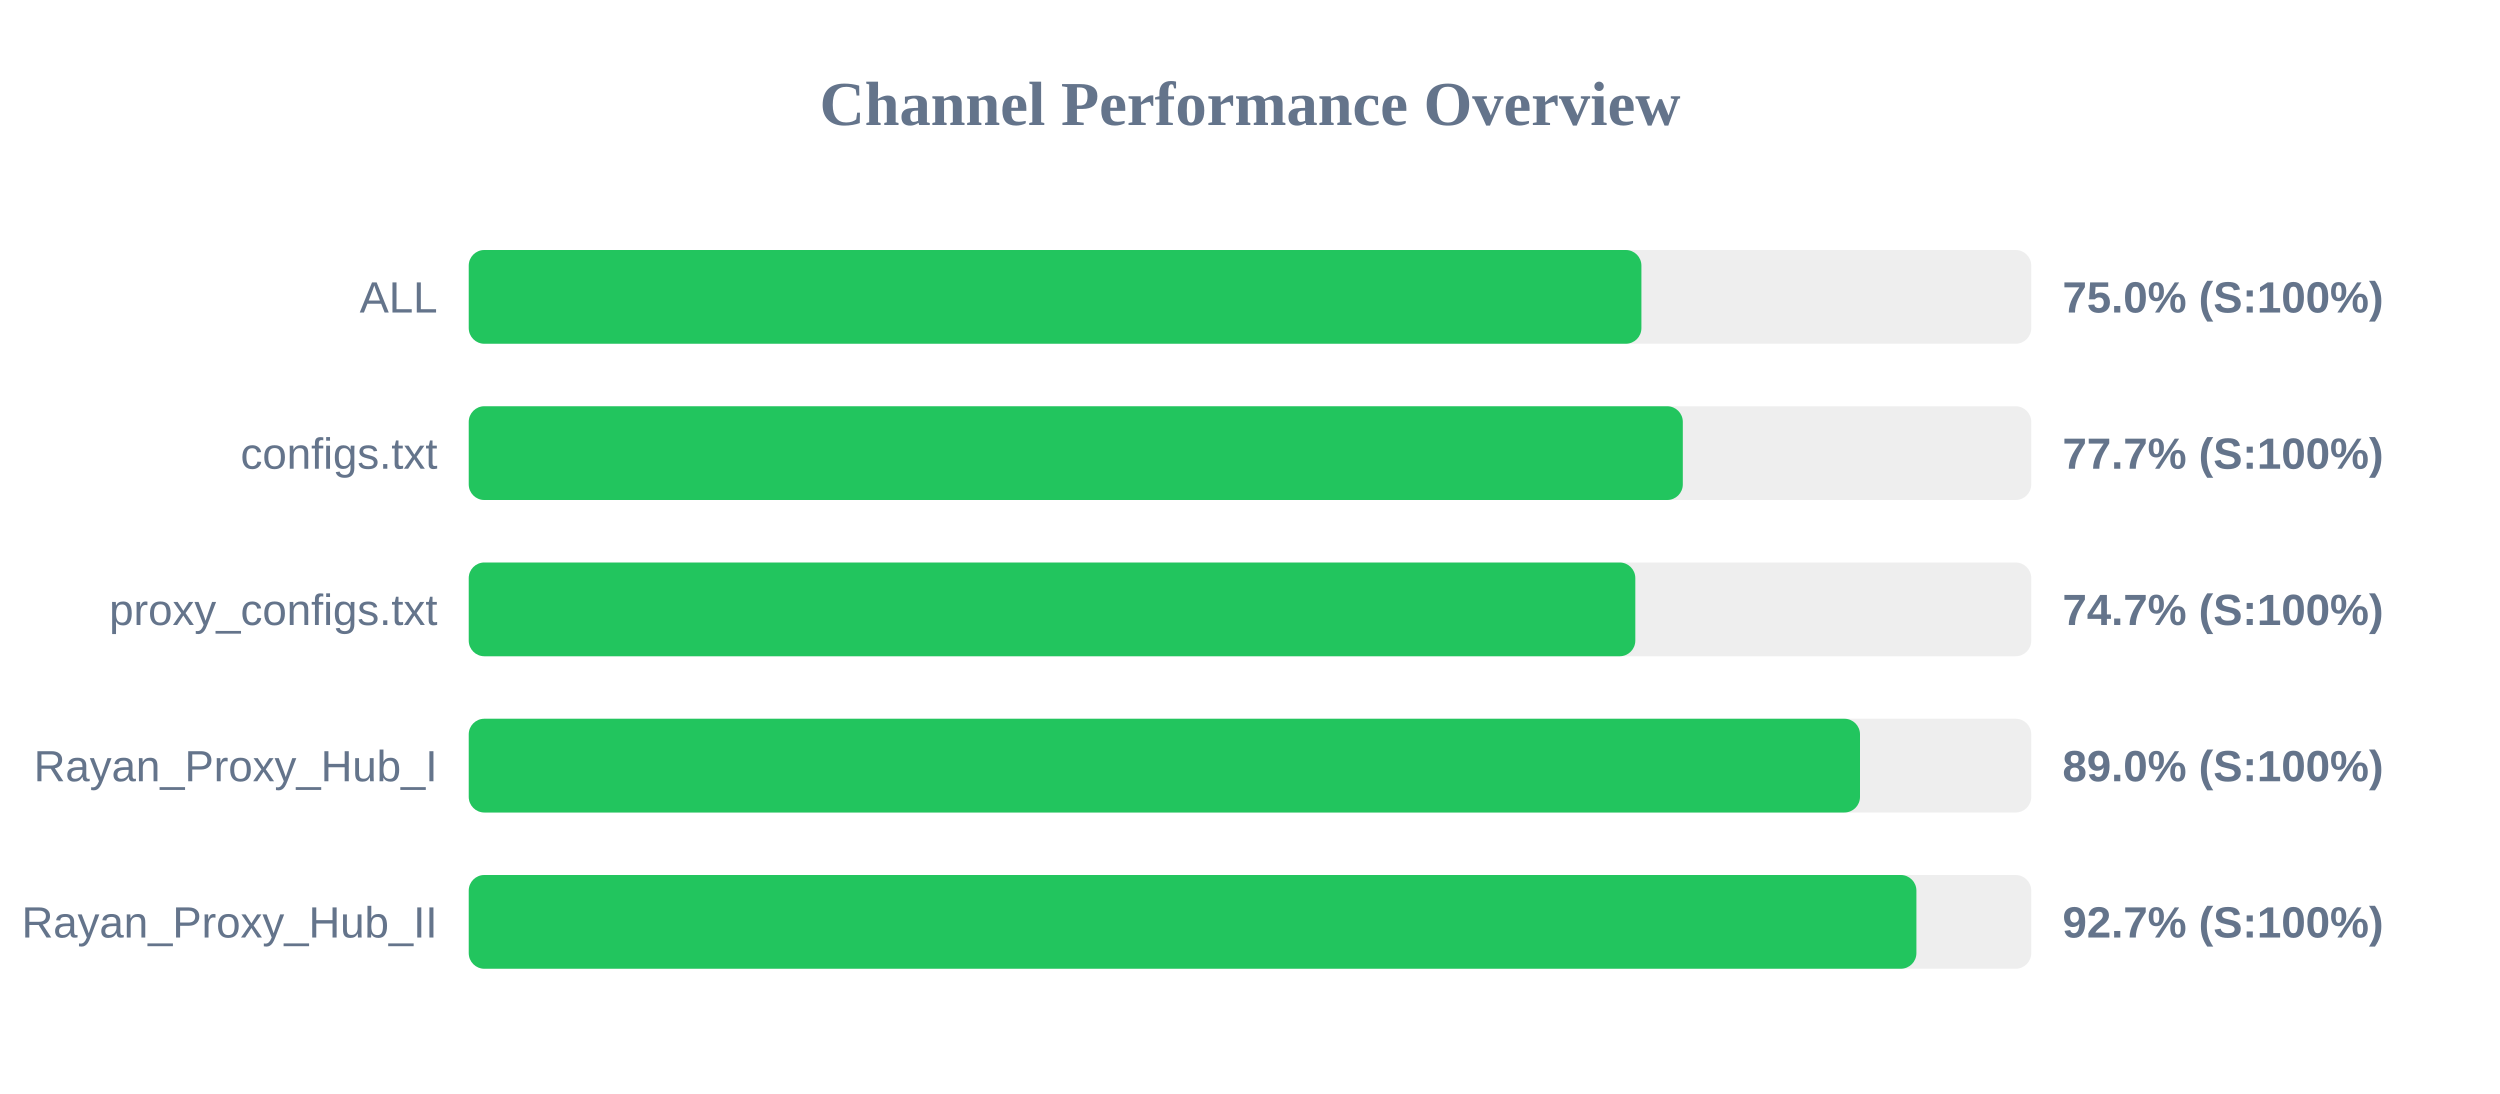
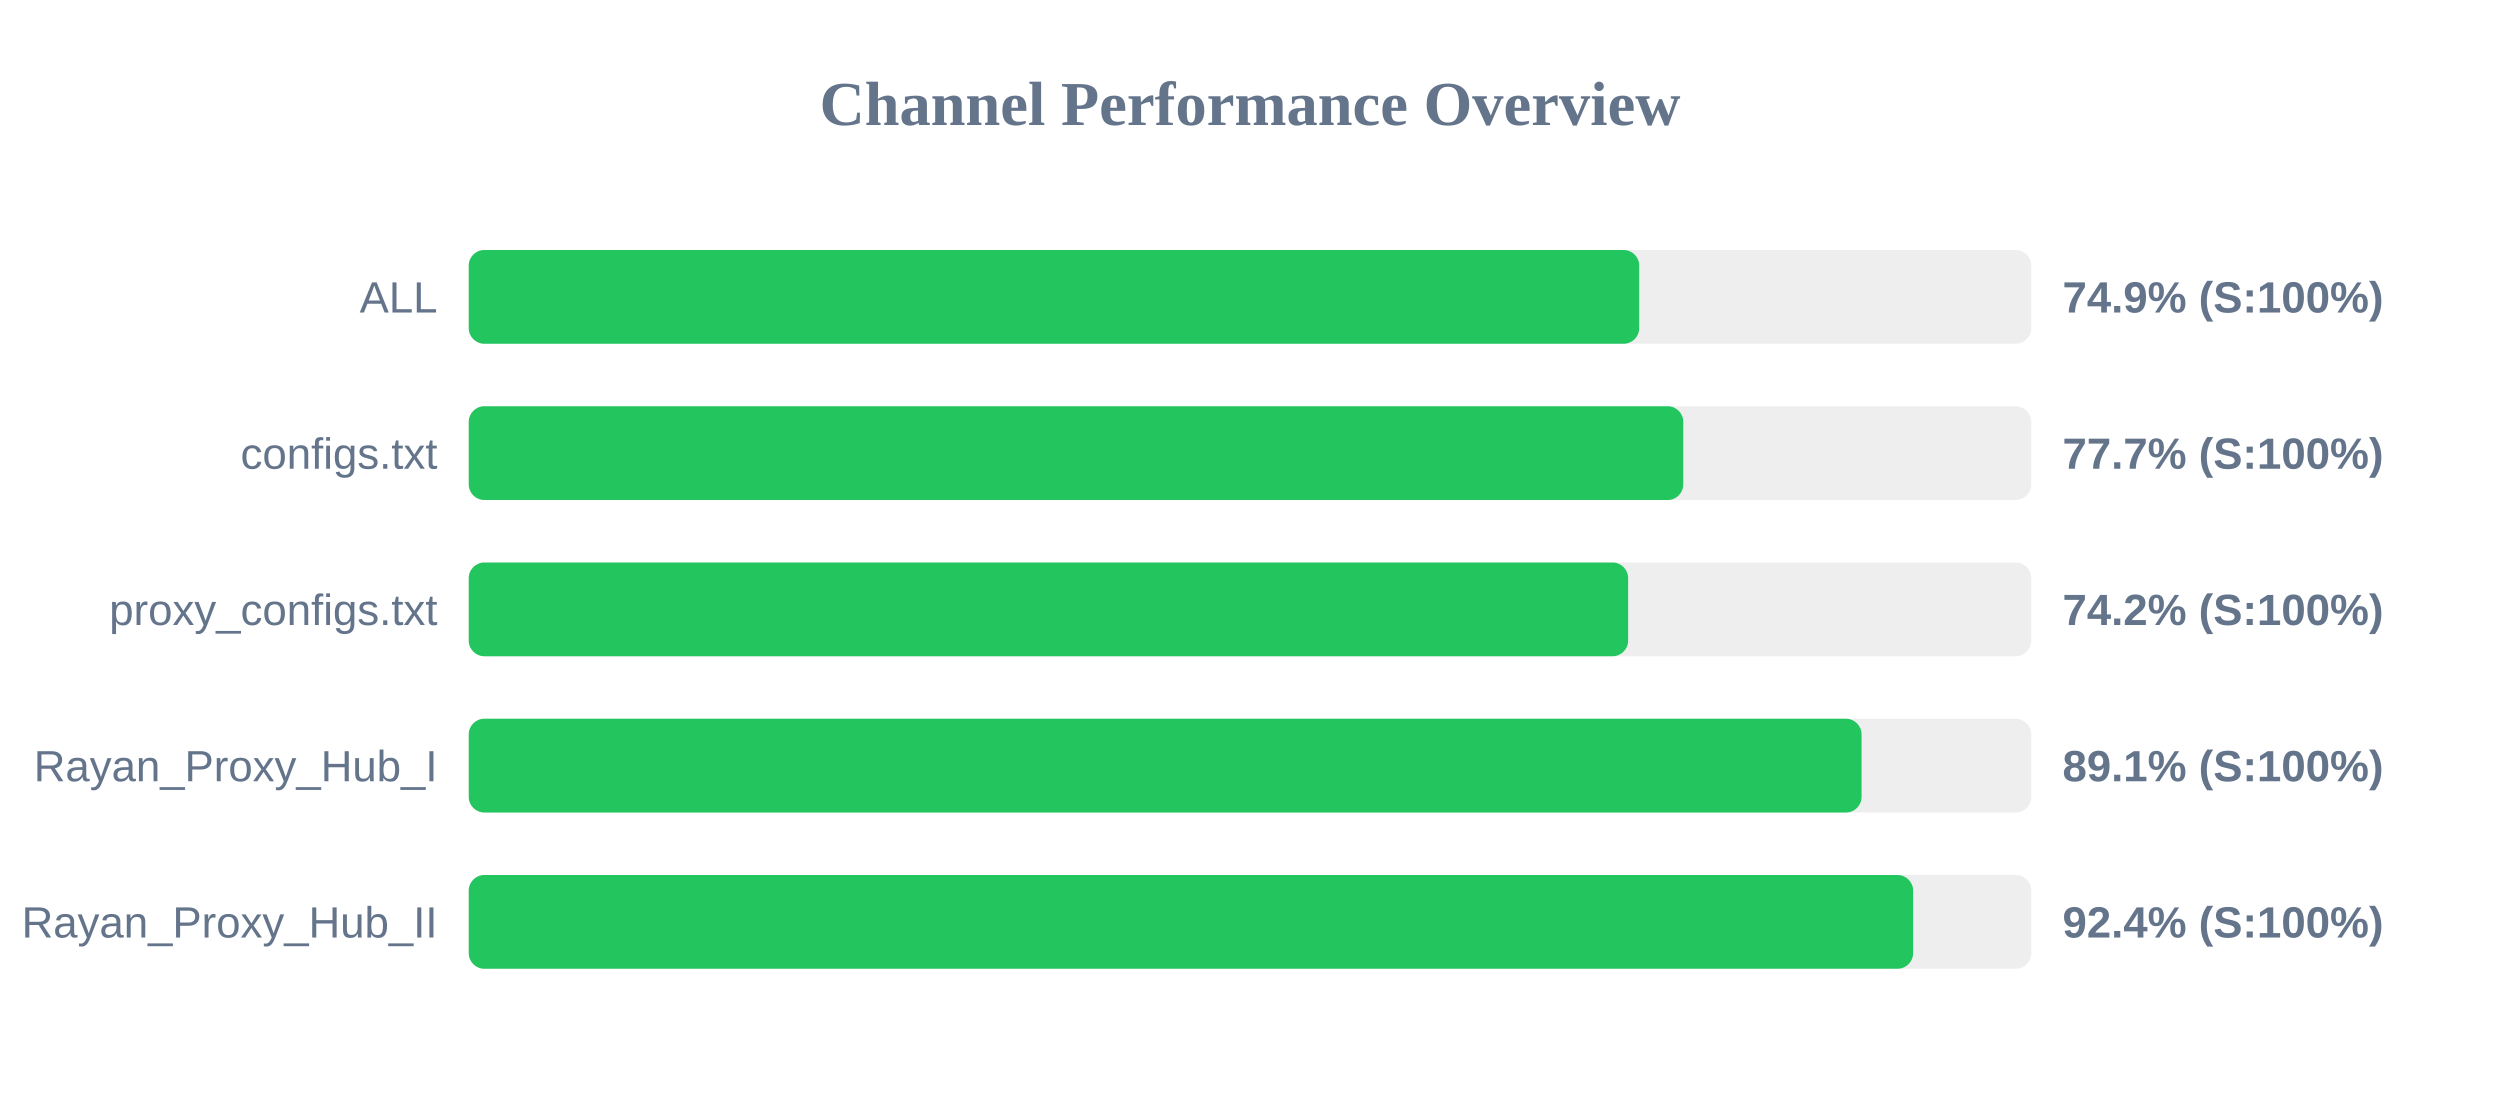
<svg xmlns="http://www.w3.org/2000/svg" width="800" height="350" version="1.1">
  <style>
        .row { font: 14px Arial; fill: #64748b; }
        .score { font: bold 14px Arial; fill: #64748b; }
    </style>
  <text x="400" y="40" text-anchor="middle" font-size="20px" font-weight="bold" fill="#64748b">Channel Performance Overview</text>
  <rect x="150" y="80" width="500" height="30" fill="#eee" rx="5" />
-   <rect x="150" y="80" width="375.25" height="30" fill="#22c55e" rx="5" />
+   <rect x="150" y="80" width="374.55" height="30" fill="#22c55e" rx="5" />
  <text x="140" y="100" text-anchor="end" class="row">ALL</text>
-   <text x="660" y="100" text-anchor="start" class="score">75.0% (S:100%)</text>
+   <text x="660" y="100" text-anchor="start" class="score">74.9% (S:100%)</text>
  <rect x="150" y="130" width="500" height="30" fill="#eee" rx="5" />
-   <rect x="150" y="130" width="388.5" height="30" fill="#22c55e" rx="5" />
+   <rect x="150" y="130" width="388.65" height="30" fill="#22c55e" rx="5" />
  <text x="140" y="150" text-anchor="end" class="row">configs.txt</text>
  <text x="660" y="150" text-anchor="start" class="score">77.7% (S:100%)</text>
  <rect x="150" y="180" width="500" height="30" fill="#eee" rx="5" />
-   <rect x="150" y="180" width="373.3" height="30" fill="#22c55e" rx="5" />
+   <rect x="150" y="180" width="371.0" height="30" fill="#22c55e" rx="5" />
  <text x="140" y="200" text-anchor="end" class="row">proxy_configs.txt</text>
-   <text x="660" y="200" text-anchor="start" class="score">74.7% (S:100%)</text>
+   <text x="660" y="200" text-anchor="start" class="score">74.2% (S:100%)</text>
  <rect x="150" y="230" width="500" height="30" fill="#eee" rx="5" />
-   <rect x="150" y="230" width="445.2" height="30" fill="#22c55e" rx="5" />
+   <rect x="150" y="230" width="445.7" height="30" fill="#22c55e" rx="5" />
  <text x="140" y="250" text-anchor="end" class="row">Rayan_Proxy_Hub_I</text>
-   <text x="660" y="250" text-anchor="start" class="score">89.0% (S:100%)</text>
+   <text x="660" y="250" text-anchor="start" class="score">89.1% (S:100%)</text>
  <rect x="150" y="280" width="500" height="30" fill="#eee" rx="5" />
-   <rect x="150" y="280" width="463.25" height="30" fill="#22c55e" rx="5" />
+   <rect x="150" y="280" width="462.2" height="30" fill="#22c55e" rx="5" />
  <text x="140" y="300" text-anchor="end" class="row">Rayan_Proxy_Hub_II</text>
-   <text x="660" y="300" text-anchor="start" class="score">92.7% (S:100%)</text>
+   <text x="660" y="300" text-anchor="start" class="score">92.4% (S:100%)</text>
</svg>
